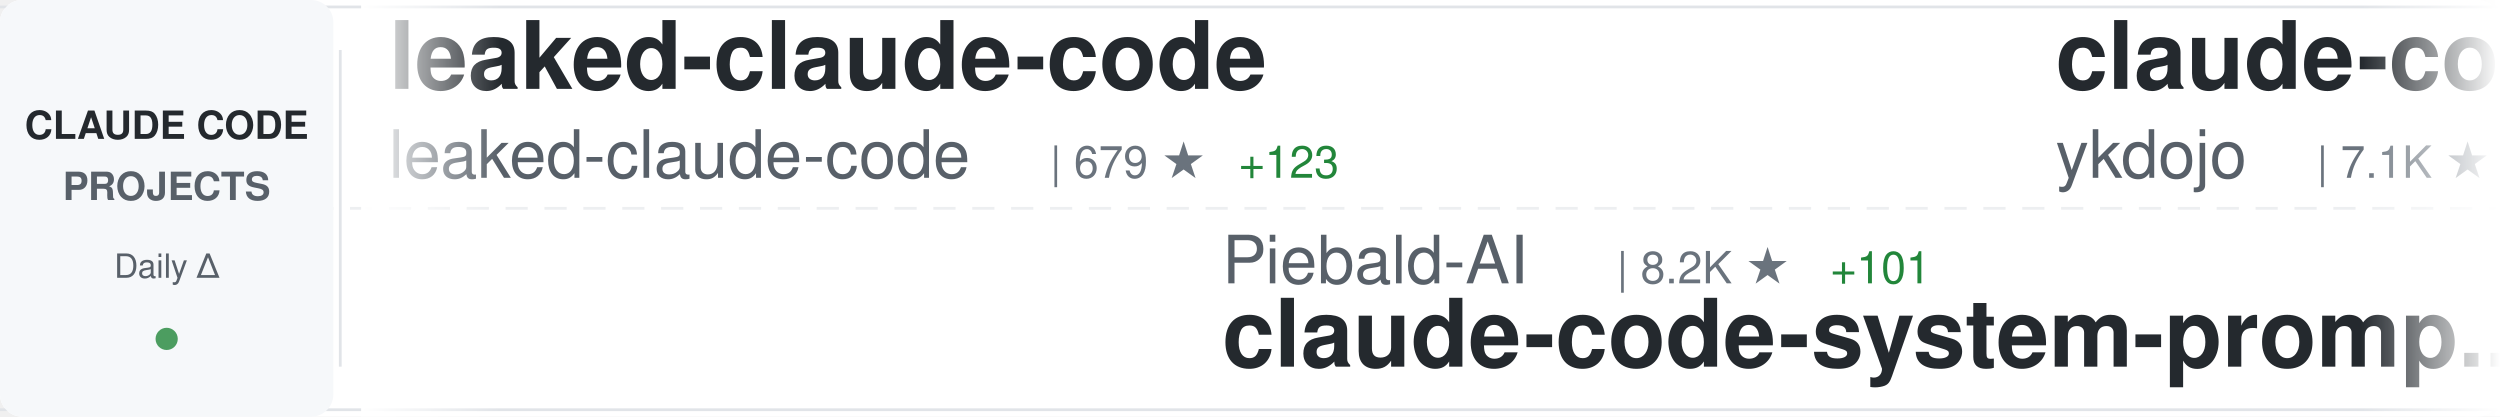
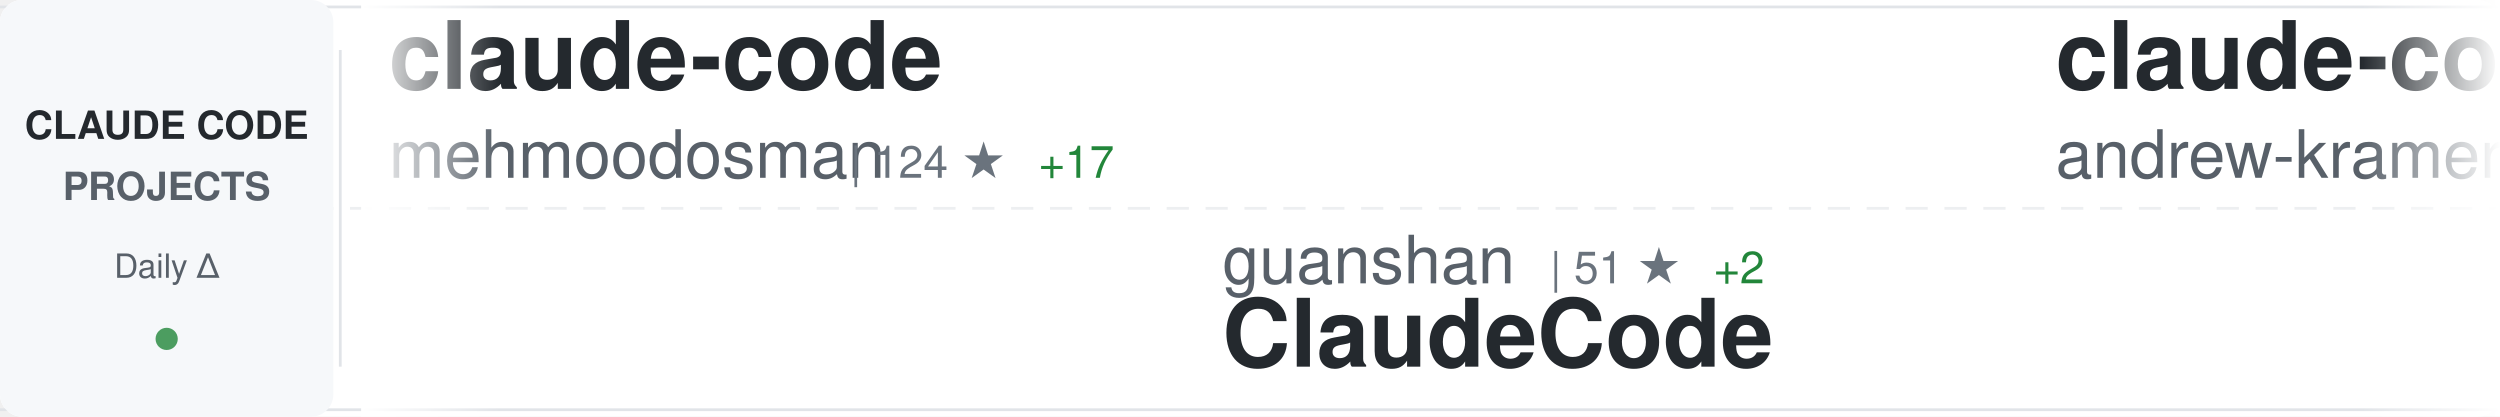
<svg xmlns="http://www.w3.org/2000/svg" width="900" height="150">
  <defs>
    <linearGradient id="awesomeLeftFade" x1="0%" y1="0%" x2="100%" y2="0%">
      <stop offset="0%" style="stop-color:#ffffff;stop-opacity:1" />
      <stop offset="100%" style="stop-color:#ffffff;stop-opacity:0" />
    </linearGradient>
    <linearGradient id="awesomeRightFade" x1="0%" y1="0%" x2="100%" y2="0%">
      <stop offset="0%" style="stop-color:#ffffff;stop-opacity:0" />
      <stop offset="100%" style="stop-color:#ffffff;stop-opacity:1" />
    </linearGradient>
  </defs>
  <rect width="900" height="150" fill="#ffffff" rx="8" />
  <rect x="0" y="2" width="900" height="1" fill="#e1e4e8" />
  <rect x="0" y="147" width="900" height="1" fill="#e1e4e8" />
  <line x1="0" y1="75" x2="900" y2="75" stroke="#e1e4e8" stroke-width="1" stroke-dasharray="8 6" opacity="0.6" />
  <rect x="0" y="0" width="120" height="150" fill="#f6f8fa" rx="8" />
  <text x="60" y="50" font-family="-apple-system, BlinkMacSystemFont, 'Segoe UI', Helvetica, Arial, sans-serif" font-size="14" font-weight="600" fill="#24292e" text-anchor="middle">CLAUDE CODE</text>
  <text x="60" y="72" font-family="-apple-system, BlinkMacSystemFont, 'Segoe UI', Helvetica, Arial, sans-serif" font-size="14" font-weight="600" fill="#586069" text-anchor="middle">PROJECTS</text>
  <text x="60" y="100" font-family="-apple-system, BlinkMacSystemFont, 'Segoe UI', Helvetica, Arial, sans-serif" font-size="12" font-weight="500" fill="#586069" text-anchor="middle">Daily Δ</text>
  <circle cx="60" cy="122" r="4" fill="#22863a" opacity="0.8" />
  <rect x="122" y="18" width="1" height="114" fill="#e1e4e8" />
  <clipPath id="awesomeTickerClip">
    <rect x="130" y="0" width="770" height="150" />
  </clipPath>
  <g clip-path="url(#awesomeTickerClip)">
    <g id="awesomeTickerItems">
      <animateTransform attributeName="transform" attributeType="XML" type="translate" from="0 0" to="-3000 0" dur="54s" repeatCount="indefinite" />
      <g transform="translate(0, 0)">
-         <text x="140" y="32" font-family="-apple-system, BlinkMacSystemFont, 'Segoe UI', Helvetica, Arial, sans-serif" font-size="34" font-weight="600" fill="#24292e">leaked-claude-code</text>
-         <text x="140" y="64" font-family="-apple-system, BlinkMacSystemFont, 'Segoe UI', Helvetica, Arial, sans-serif" font-size="24" font-weight="400" fill="#586069">leaked-claude-code</text>
-         <text x="378" y="64" font-family="-apple-system, BlinkMacSystemFont, 'Segoe UI', Helvetica, Arial, sans-serif" font-size="16" font-weight="500" fill="#6a737d">| 679 ★</text>
-         <text x="446" y="64" font-family="-apple-system, BlinkMacSystemFont, 'Segoe UI', Helvetica, Arial, sans-serif" font-size="16" font-weight="500" fill="#22863a"> +123</text>
+         <text x="140" y="32" font-family="-apple-system, BlinkMacSystemFont, 'Segoe UI', Helvetica, Arial, sans-serif" font-size="34" font-weight="600" fill="#24292e">claude-code</text>
+         <text x="140" y="64" font-family="-apple-system, BlinkMacSystemFont, 'Segoe UI', Helvetica, Arial, sans-serif" font-size="24" font-weight="400" fill="#586069">mehmoodosman</text>
+         <text x="306" y="64" font-family="-apple-system, BlinkMacSystemFont, 'Segoe UI', Helvetica, Arial, sans-serif" font-size="16" font-weight="500" fill="#6a737d">| 124 ★</text>
+         <text x="374" y="64" font-family="-apple-system, BlinkMacSystemFont, 'Segoe UI', Helvetica, Arial, sans-serif" font-size="16" font-weight="500" fill="#22863a"> +17</text>
      </g>
      <g transform="translate(300, 0)">
-         <text x="140" y="102" font-family="-apple-system, BlinkMacSystemFont, 'Segoe UI', Helvetica, Arial, sans-serif" font-size="24" font-weight="400" fill="#586069">Piebald-AI</text>
-         <text x="282" y="102" font-family="-apple-system, BlinkMacSystemFont, 'Segoe UI', Helvetica, Arial, sans-serif" font-size="16" font-weight="500" fill="#6a737d">| 8.2K ★</text>
-         <text x="359" y="102" font-family="-apple-system, BlinkMacSystemFont, 'Segoe UI', Helvetica, Arial, sans-serif" font-size="16" font-weight="500" fill="#22863a"> +101</text>
-         <text x="140" y="132" font-family="-apple-system, BlinkMacSystemFont, 'Segoe UI', Helvetica, Arial, sans-serif" font-size="34" font-weight="600" fill="#24292e">claude-code-system-promp...</text>
+         <text x="140" y="102" font-family="-apple-system, BlinkMacSystemFont, 'Segoe UI', Helvetica, Arial, sans-serif" font-size="24" font-weight="400" fill="#586069">guanshan</text>
+         <text x="258" y="102" font-family="-apple-system, BlinkMacSystemFont, 'Segoe UI', Helvetica, Arial, sans-serif" font-size="16" font-weight="500" fill="#6a737d">| 51 ★</text>
+         <text x="317" y="102" font-family="-apple-system, BlinkMacSystemFont, 'Segoe UI', Helvetica, Arial, sans-serif" font-size="16" font-weight="500" fill="#22863a"> +2</text>
+         <text x="140" y="132" font-family="-apple-system, BlinkMacSystemFont, 'Segoe UI', Helvetica, Arial, sans-serif" font-size="34" font-weight="600" fill="#24292e">ClaudeCode</text>
      </g>
      <g transform="translate(600, 0)">
-         <text x="140" y="32" font-family="-apple-system, BlinkMacSystemFont, 'Segoe UI', Helvetica, Arial, sans-serif" font-size="34" font-weight="600" fill="#24292e">claude-code-tips</text>
-         <text x="140" y="64" font-family="-apple-system, BlinkMacSystemFont, 'Segoe UI', Helvetica, Arial, sans-serif" font-size="24" font-weight="400" fill="#586069">ykdojo</text>
-         <text x="234" y="64" font-family="-apple-system, BlinkMacSystemFont, 'Segoe UI', Helvetica, Arial, sans-serif" font-size="16" font-weight="500" fill="#6a737d">| 7.1K ★</text>
-         <text x="311" y="64" font-family="-apple-system, BlinkMacSystemFont, 'Segoe UI', Helvetica, Arial, sans-serif" font-size="16" font-weight="500" fill="#22863a"> +39</text>
+         <text x="140" y="32" font-family="-apple-system, BlinkMacSystemFont, 'Segoe UI', Helvetica, Arial, sans-serif" font-size="34" font-weight="600" fill="#24292e">claude-code-source-build</text>
+         <text x="140" y="64" font-family="-apple-system, BlinkMacSystemFont, 'Segoe UI', Helvetica, Arial, sans-serif" font-size="24" font-weight="400" fill="#586069">andrew-kramer-inno</text>
+         <text x="378" y="64" font-family="-apple-system, BlinkMacSystemFont, 'Segoe UI', Helvetica, Arial, sans-serif" font-size="16" font-weight="500" fill="#6a737d">| 502 ★</text>
+         <text x="446" y="64" font-family="-apple-system, BlinkMacSystemFont, 'Segoe UI', Helvetica, Arial, sans-serif" font-size="16" font-weight="500" fill="#22863a"> +50</text>
      </g>
      <g transform="translate(900, 0)">
-         <text x="140" y="102" font-family="-apple-system, BlinkMacSystemFont, 'Segoe UI', Helvetica, Arial, sans-serif" font-size="24" font-weight="400" fill="#586069">obra</text>
-         <text x="210" y="102" font-family="-apple-system, BlinkMacSystemFont, 'Segoe UI', Helvetica, Arial, sans-serif" font-size="16" font-weight="500" fill="#6a737d">| 133.5K ★</text>
-         <text x="305" y="102" font-family="-apple-system, BlinkMacSystemFont, 'Segoe UI', Helvetica, Arial, sans-serif" font-size="16" font-weight="500" fill="#22863a"> +1.9K</text>
-         <text x="140" y="132" font-family="-apple-system, BlinkMacSystemFont, 'Segoe UI', Helvetica, Arial, sans-serif" font-size="34" font-weight="600" fill="#24292e">superpowers</text>
+         <text x="140" y="102" font-family="-apple-system, BlinkMacSystemFont, 'Segoe UI', Helvetica, Arial, sans-serif" font-size="24" font-weight="400" fill="#586069">sugyan</text>
+         <text x="234" y="102" font-family="-apple-system, BlinkMacSystemFont, 'Segoe UI', Helvetica, Arial, sans-serif" font-size="16" font-weight="500" fill="#6a737d">| 995 ★</text>
+         <text x="302" y="102" font-family="-apple-system, BlinkMacSystemFont, 'Segoe UI', Helvetica, Arial, sans-serif" font-size="16" font-weight="500" fill="#22863a"> +4</text>
+         <text x="140" y="132" font-family="-apple-system, BlinkMacSystemFont, 'Segoe UI', Helvetica, Arial, sans-serif" font-size="34" font-weight="600" fill="#24292e">claude-code-webui</text>
      </g>
      <g transform="translate(1200, 0)">
-         <text x="140" y="32" font-family="-apple-system, BlinkMacSystemFont, 'Segoe UI', Helvetica, Arial, sans-serif" font-size="34" font-weight="600" fill="#24292e">learn-claude-code</text>
-         <text x="140" y="64" font-family="-apple-system, BlinkMacSystemFont, 'Segoe UI', Helvetica, Arial, sans-serif" font-size="24" font-weight="400" fill="#586069">shareAI-lab</text>
-         <text x="294" y="64" font-family="-apple-system, BlinkMacSystemFont, 'Segoe UI', Helvetica, Arial, sans-serif" font-size="16" font-weight="500" fill="#6a737d">| 47.7K ★</text>
-         <text x="380" y="64" font-family="-apple-system, BlinkMacSystemFont, 'Segoe UI', Helvetica, Arial, sans-serif" font-size="16" font-weight="500" fill="#22863a"> +693</text>
+         <text x="140" y="32" font-family="-apple-system, BlinkMacSystemFont, 'Segoe UI', Helvetica, Arial, sans-serif" font-size="34" font-weight="600" fill="#24292e">claude-code</text>
+         <text x="140" y="64" font-family="-apple-system, BlinkMacSystemFont, 'Segoe UI', Helvetica, Arial, sans-serif" font-size="24" font-weight="400" fill="#586069">beita6969</text>
+         <text x="270" y="64" font-family="-apple-system, BlinkMacSystemFont, 'Segoe UI', Helvetica, Arial, sans-serif" font-size="16" font-weight="500" fill="#6a737d">| 270 ★</text>
+         <text x="338" y="64" font-family="-apple-system, BlinkMacSystemFont, 'Segoe UI', Helvetica, Arial, sans-serif" font-size="16" font-weight="500" fill="#22863a"> +12</text>
      </g>
      <g transform="translate(1500, 0)">
+         <text x="140" y="102" font-family="-apple-system, BlinkMacSystemFont, 'Segoe UI', Helvetica, Arial, sans-serif" font-size="24" font-weight="400" fill="#586069">tanbiralam</text>
+         <text x="282" y="102" font-family="-apple-system, BlinkMacSystemFont, 'Segoe UI', Helvetica, Arial, sans-serif" font-size="16" font-weight="500" fill="#6a737d">| 1.1K ★</text>
+         <text x="359" y="102" font-family="-apple-system, BlinkMacSystemFont, 'Segoe UI', Helvetica, Arial, sans-serif" font-size="16" font-weight="500" fill="#22863a"> +194</text>
+         <text x="140" y="132" font-family="-apple-system, BlinkMacSystemFont, 'Segoe UI', Helvetica, Arial, sans-serif" font-size="34" font-weight="600" fill="#24292e">claude-code</text>
+       </g>
+       <g transform="translate(1800, 0)">
+         <text x="140" y="32" font-family="-apple-system, BlinkMacSystemFont, 'Segoe UI', Helvetica, Arial, sans-serif" font-size="34" font-weight="600" fill="#24292e">Claude-Code-Source-Study</text>
+         <text x="140" y="64" font-family="-apple-system, BlinkMacSystemFont, 'Segoe UI', Helvetica, Arial, sans-serif" font-size="24" font-weight="400" fill="#586069">luyao618</text>
+         <text x="258" y="64" font-family="-apple-system, BlinkMacSystemFont, 'Segoe UI', Helvetica, Arial, sans-serif" font-size="16" font-weight="500" fill="#6a737d">| 778 ★</text>
+         <text x="326" y="64" font-family="-apple-system, BlinkMacSystemFont, 'Segoe UI', Helvetica, Arial, sans-serif" font-size="16" font-weight="500" fill="#22863a"> +753</text>
+       </g>
+       <g transform="translate(2100, 0)">
        <text x="140" y="102" font-family="-apple-system, BlinkMacSystemFont, 'Segoe UI', Helvetica, Arial, sans-serif" font-size="24" font-weight="400" fill="#586069">AprilNEA</text>
-         <text x="258" y="102" font-family="-apple-system, BlinkMacSystemFont, 'Segoe UI', Helvetica, Arial, sans-serif" font-size="16" font-weight="500" fill="#6a737d">| 337 ★</text>
-         <text x="326" y="102" font-family="-apple-system, BlinkMacSystemFont, 'Segoe UI', Helvetica, Arial, sans-serif" font-size="16" font-weight="500" fill="#22863a"> +27</text>
+         <text x="258" y="102" font-family="-apple-system, BlinkMacSystemFont, 'Segoe UI', Helvetica, Arial, sans-serif" font-size="16" font-weight="500" fill="#6a737d">| 342 ★</text>
+         <text x="326" y="102" font-family="-apple-system, BlinkMacSystemFont, 'Segoe UI', Helvetica, Arial, sans-serif" font-size="16" font-weight="500" fill="#22863a"> +17</text>
        <text x="140" y="132" font-family="-apple-system, BlinkMacSystemFont, 'Segoe UI', Helvetica, Arial, sans-serif" font-size="34" font-weight="600" fill="#24292e">claude-code-source</text>
      </g>
-       <g transform="translate(1800, 0)">
+       <g transform="translate(2400, 0)">
+         <text x="140" y="32" font-family="-apple-system, BlinkMacSystemFont, 'Segoe UI', Helvetica, Arial, sans-serif" font-size="34" font-weight="600" fill="#24292e">claude-code-router</text>
+         <text x="140" y="64" font-family="-apple-system, BlinkMacSystemFont, 'Segoe UI', Helvetica, Arial, sans-serif" font-size="24" font-weight="400" fill="#586069">musistudio</text>
+         <text x="282" y="64" font-family="-apple-system, BlinkMacSystemFont, 'Segoe UI', Helvetica, Arial, sans-serif" font-size="16" font-weight="500" fill="#6a737d">| 31.4K ★</text>
+         <text x="368" y="64" font-family="-apple-system, BlinkMacSystemFont, 'Segoe UI', Helvetica, Arial, sans-serif" font-size="16" font-weight="500" fill="#22863a"> +107</text>
+       </g>
+       <g transform="translate(2700, 0)">
+         <text x="140" y="102" font-family="-apple-system, BlinkMacSystemFont, 'Segoe UI', Helvetica, Arial, sans-serif" font-size="24" font-weight="400" fill="#586069">huangserva</text>
+         <text x="282" y="102" font-family="-apple-system, BlinkMacSystemFont, 'Segoe UI', Helvetica, Arial, sans-serif" font-size="16" font-weight="500" fill="#6a737d">| 488 ★</text>
+         <text x="350" y="102" font-family="-apple-system, BlinkMacSystemFont, 'Segoe UI', Helvetica, Arial, sans-serif" font-size="16" font-weight="500" fill="#22863a"> +40</text>
+         <text x="140" y="132" font-family="-apple-system, BlinkMacSystemFont, 'Segoe UI', Helvetica, Arial, sans-serif" font-size="34" font-weight="600" fill="#24292e">claude-code-cli</text>
+       </g>
+       <g transform="translate(3000, 0)">
        <text x="140" y="32" font-family="-apple-system, BlinkMacSystemFont, 'Segoe UI', Helvetica, Arial, sans-serif" font-size="34" font-weight="600" fill="#24292e">claude-code</text>
        <text x="140" y="64" font-family="-apple-system, BlinkMacSystemFont, 'Segoe UI', Helvetica, Arial, sans-serif" font-size="24" font-weight="400" fill="#586069">mehmoodosman</text>
-         <text x="306" y="64" font-family="-apple-system, BlinkMacSystemFont, 'Segoe UI', Helvetica, Arial, sans-serif" font-size="16" font-weight="500" fill="#6a737d">| 122 ★</text>
-         <text x="374" y="64" font-family="-apple-system, BlinkMacSystemFont, 'Segoe UI', Helvetica, Arial, sans-serif" font-size="16" font-weight="500" fill="#22863a"> +19</text>
-       </g>
-       <g transform="translate(2100, 0)">
-         <text x="140" y="102" font-family="-apple-system, BlinkMacSystemFont, 'Segoe UI', Helvetica, Arial, sans-serif" font-size="24" font-weight="400" fill="#586069">affaan-m</text>
-         <text x="258" y="102" font-family="-apple-system, BlinkMacSystemFont, 'Segoe UI', Helvetica, Arial, sans-serif" font-size="16" font-weight="500" fill="#6a737d">| 135.4K ★</text>
-         <text x="353" y="102" font-family="-apple-system, BlinkMacSystemFont, 'Segoe UI', Helvetica, Arial, sans-serif" font-size="16" font-weight="500" fill="#22863a"> +2.6K</text>
-         <text x="140" y="132" font-family="-apple-system, BlinkMacSystemFont, 'Segoe UI', Helvetica, Arial, sans-serif" font-size="34" font-weight="600" fill="#24292e">everything-claude-code</text>
-       </g>
-       <g transform="translate(2400, 0)">
-         <text x="140" y="32" font-family="-apple-system, BlinkMacSystemFont, 'Segoe UI', Helvetica, Arial, sans-serif" font-size="34" font-weight="600" fill="#24292e">Claude-code</text>
-         <text x="140" y="64" font-family="-apple-system, BlinkMacSystemFont, 'Segoe UI', Helvetica, Arial, sans-serif" font-size="24" font-weight="400" fill="#586069">fazxes</text>
-         <text x="234" y="64" font-family="-apple-system, BlinkMacSystemFont, 'Segoe UI', Helvetica, Arial, sans-serif" font-size="16" font-weight="500" fill="#6a737d">| 177 ★</text>
-         <text x="302" y="64" font-family="-apple-system, BlinkMacSystemFont, 'Segoe UI', Helvetica, Arial, sans-serif" font-size="16" font-weight="500" fill="#22863a"> +9</text>
-       </g>
-       <g transform="translate(2700, 0)">
-         <text x="140" y="102" font-family="-apple-system, BlinkMacSystemFont, 'Segoe UI', Helvetica, Arial, sans-serif" font-size="24" font-weight="400" fill="#586069">ChinaSiro</text>
-         <text x="270" y="102" font-family="-apple-system, BlinkMacSystemFont, 'Segoe UI', Helvetica, Arial, sans-serif" font-size="16" font-weight="500" fill="#6a737d">| 8.2K ★</text>
-         <text x="347" y="102" font-family="-apple-system, BlinkMacSystemFont, 'Segoe UI', Helvetica, Arial, sans-serif" font-size="16" font-weight="500" fill="#22863a"> +334</text>
-         <text x="140" y="132" font-family="-apple-system, BlinkMacSystemFont, 'Segoe UI', Helvetica, Arial, sans-serif" font-size="34" font-weight="600" fill="#24292e">claude-code-sourcemap</text>
-       </g>
-       <g transform="translate(3000, 0)">
-         <text x="140" y="32" font-family="-apple-system, BlinkMacSystemFont, 'Segoe UI', Helvetica, Arial, sans-serif" font-size="34" font-weight="600" fill="#24292e">leaked-claude-code</text>
-         <text x="140" y="64" font-family="-apple-system, BlinkMacSystemFont, 'Segoe UI', Helvetica, Arial, sans-serif" font-size="24" font-weight="400" fill="#586069">leaked-claude-code</text>
-         <text x="378" y="64" font-family="-apple-system, BlinkMacSystemFont, 'Segoe UI', Helvetica, Arial, sans-serif" font-size="16" font-weight="500" fill="#6a737d">| 679 ★</text>
-         <text x="446" y="64" font-family="-apple-system, BlinkMacSystemFont, 'Segoe UI', Helvetica, Arial, sans-serif" font-size="16" font-weight="500" fill="#22863a"> +123</text>
+         <text x="306" y="64" font-family="-apple-system, BlinkMacSystemFont, 'Segoe UI', Helvetica, Arial, sans-serif" font-size="16" font-weight="500" fill="#6a737d">| 124 ★</text>
+         <text x="374" y="64" font-family="-apple-system, BlinkMacSystemFont, 'Segoe UI', Helvetica, Arial, sans-serif" font-size="16" font-weight="500" fill="#22863a"> +17</text>
      </g>
      <g transform="translate(3300, 0)">
-         <text x="140" y="102" font-family="-apple-system, BlinkMacSystemFont, 'Segoe UI', Helvetica, Arial, sans-serif" font-size="24" font-weight="400" fill="#586069">Piebald-AI</text>
-         <text x="282" y="102" font-family="-apple-system, BlinkMacSystemFont, 'Segoe UI', Helvetica, Arial, sans-serif" font-size="16" font-weight="500" fill="#6a737d">| 8.2K ★</text>
-         <text x="359" y="102" font-family="-apple-system, BlinkMacSystemFont, 'Segoe UI', Helvetica, Arial, sans-serif" font-size="16" font-weight="500" fill="#22863a"> +101</text>
-         <text x="140" y="132" font-family="-apple-system, BlinkMacSystemFont, 'Segoe UI', Helvetica, Arial, sans-serif" font-size="34" font-weight="600" fill="#24292e">claude-code-system-promp...</text>
+         <text x="140" y="102" font-family="-apple-system, BlinkMacSystemFont, 'Segoe UI', Helvetica, Arial, sans-serif" font-size="24" font-weight="400" fill="#586069">guanshan</text>
+         <text x="258" y="102" font-family="-apple-system, BlinkMacSystemFont, 'Segoe UI', Helvetica, Arial, sans-serif" font-size="16" font-weight="500" fill="#6a737d">| 51 ★</text>
+         <text x="317" y="102" font-family="-apple-system, BlinkMacSystemFont, 'Segoe UI', Helvetica, Arial, sans-serif" font-size="16" font-weight="500" fill="#22863a"> +2</text>
+         <text x="140" y="132" font-family="-apple-system, BlinkMacSystemFont, 'Segoe UI', Helvetica, Arial, sans-serif" font-size="34" font-weight="600" fill="#24292e">ClaudeCode</text>
      </g>
      <g transform="translate(3600, 0)">
-         <text x="140" y="32" font-family="-apple-system, BlinkMacSystemFont, 'Segoe UI', Helvetica, Arial, sans-serif" font-size="34" font-weight="600" fill="#24292e">claude-code-tips</text>
-         <text x="140" y="64" font-family="-apple-system, BlinkMacSystemFont, 'Segoe UI', Helvetica, Arial, sans-serif" font-size="24" font-weight="400" fill="#586069">ykdojo</text>
-         <text x="234" y="64" font-family="-apple-system, BlinkMacSystemFont, 'Segoe UI', Helvetica, Arial, sans-serif" font-size="16" font-weight="500" fill="#6a737d">| 7.1K ★</text>
-         <text x="311" y="64" font-family="-apple-system, BlinkMacSystemFont, 'Segoe UI', Helvetica, Arial, sans-serif" font-size="16" font-weight="500" fill="#22863a"> +39</text>
+         <text x="140" y="32" font-family="-apple-system, BlinkMacSystemFont, 'Segoe UI', Helvetica, Arial, sans-serif" font-size="34" font-weight="600" fill="#24292e">claude-code-source-build</text>
+         <text x="140" y="64" font-family="-apple-system, BlinkMacSystemFont, 'Segoe UI', Helvetica, Arial, sans-serif" font-size="24" font-weight="400" fill="#586069">andrew-kramer-inno</text>
+         <text x="378" y="64" font-family="-apple-system, BlinkMacSystemFont, 'Segoe UI', Helvetica, Arial, sans-serif" font-size="16" font-weight="500" fill="#6a737d">| 502 ★</text>
+         <text x="446" y="64" font-family="-apple-system, BlinkMacSystemFont, 'Segoe UI', Helvetica, Arial, sans-serif" font-size="16" font-weight="500" fill="#22863a"> +50</text>
      </g>
      <g transform="translate(3900, 0)">
-         <text x="140" y="102" font-family="-apple-system, BlinkMacSystemFont, 'Segoe UI', Helvetica, Arial, sans-serif" font-size="24" font-weight="400" fill="#586069">obra</text>
-         <text x="210" y="102" font-family="-apple-system, BlinkMacSystemFont, 'Segoe UI', Helvetica, Arial, sans-serif" font-size="16" font-weight="500" fill="#6a737d">| 133.5K ★</text>
-         <text x="305" y="102" font-family="-apple-system, BlinkMacSystemFont, 'Segoe UI', Helvetica, Arial, sans-serif" font-size="16" font-weight="500" fill="#22863a"> +1.9K</text>
-         <text x="140" y="132" font-family="-apple-system, BlinkMacSystemFont, 'Segoe UI', Helvetica, Arial, sans-serif" font-size="34" font-weight="600" fill="#24292e">superpowers</text>
+         <text x="140" y="102" font-family="-apple-system, BlinkMacSystemFont, 'Segoe UI', Helvetica, Arial, sans-serif" font-size="24" font-weight="400" fill="#586069">sugyan</text>
+         <text x="234" y="102" font-family="-apple-system, BlinkMacSystemFont, 'Segoe UI', Helvetica, Arial, sans-serif" font-size="16" font-weight="500" fill="#6a737d">| 995 ★</text>
+         <text x="302" y="102" font-family="-apple-system, BlinkMacSystemFont, 'Segoe UI', Helvetica, Arial, sans-serif" font-size="16" font-weight="500" fill="#22863a"> +4</text>
+         <text x="140" y="132" font-family="-apple-system, BlinkMacSystemFont, 'Segoe UI', Helvetica, Arial, sans-serif" font-size="34" font-weight="600" fill="#24292e">claude-code-webui</text>
      </g>
    </g>
  </g>
  <rect x="130" y="0" width="50" height="150" fill="url(#awesomeLeftFade)" />
  <rect x="850" y="0" width="50" height="150" fill="url(#awesomeRightFade)" />
</svg>
